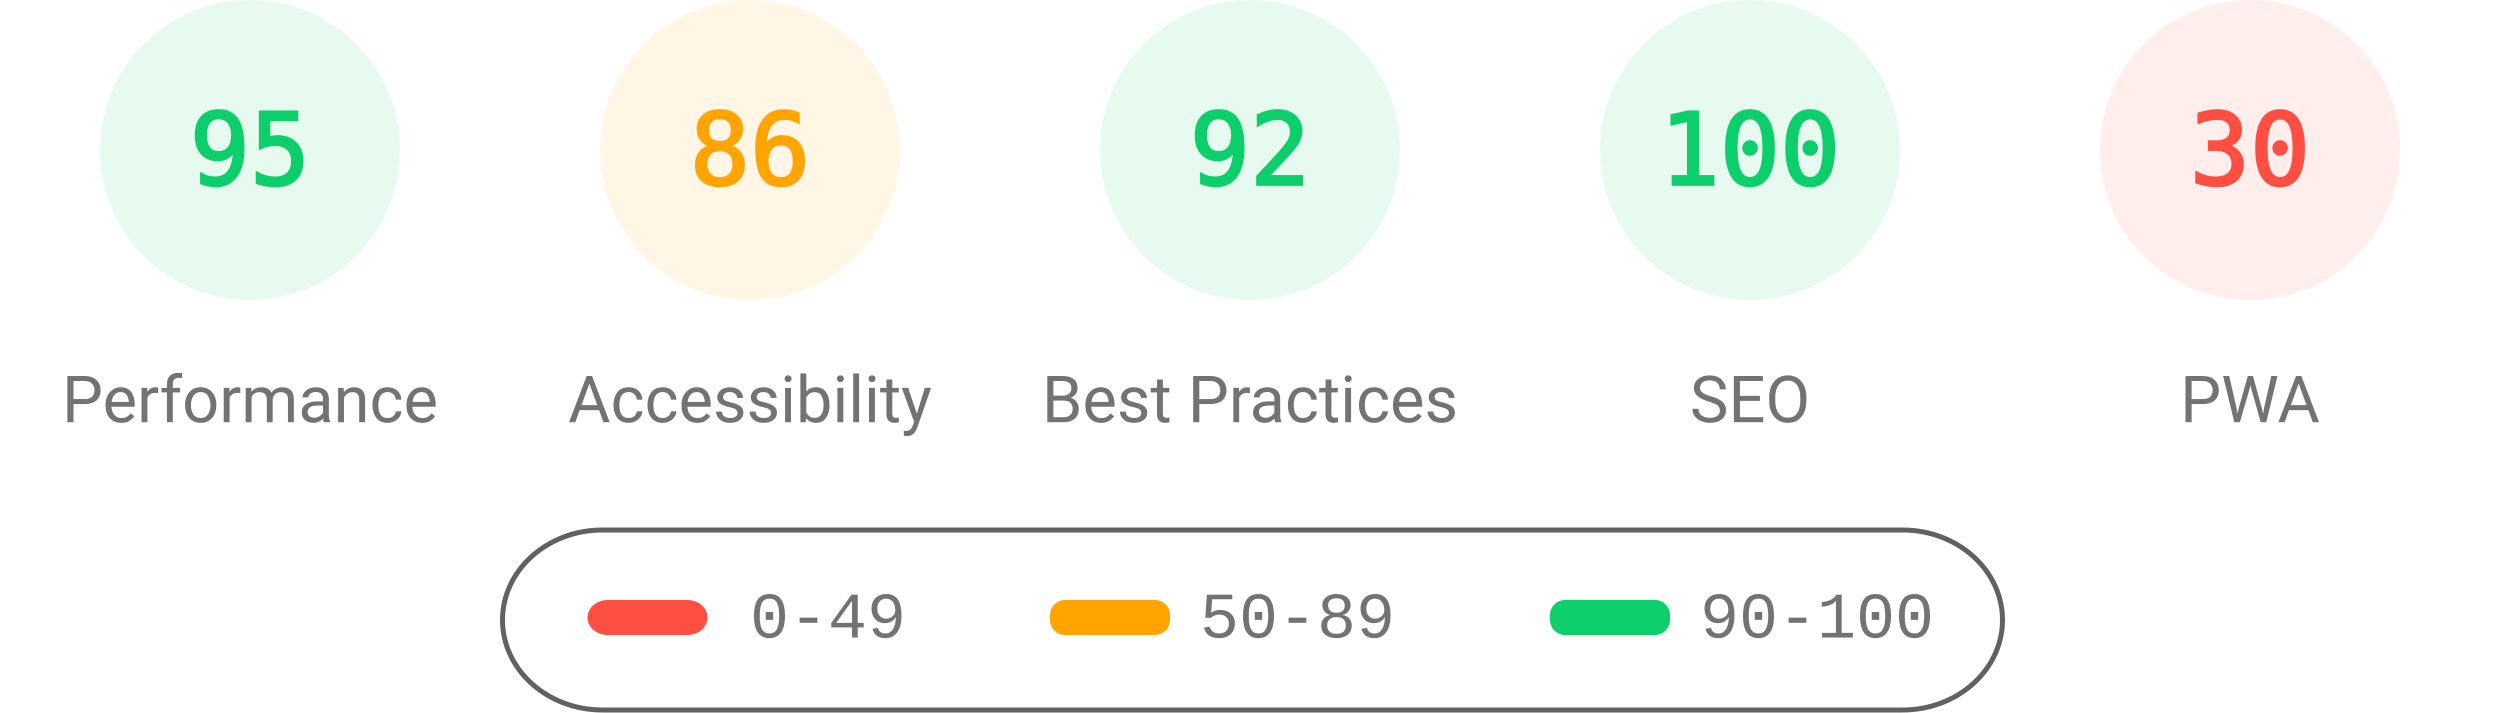
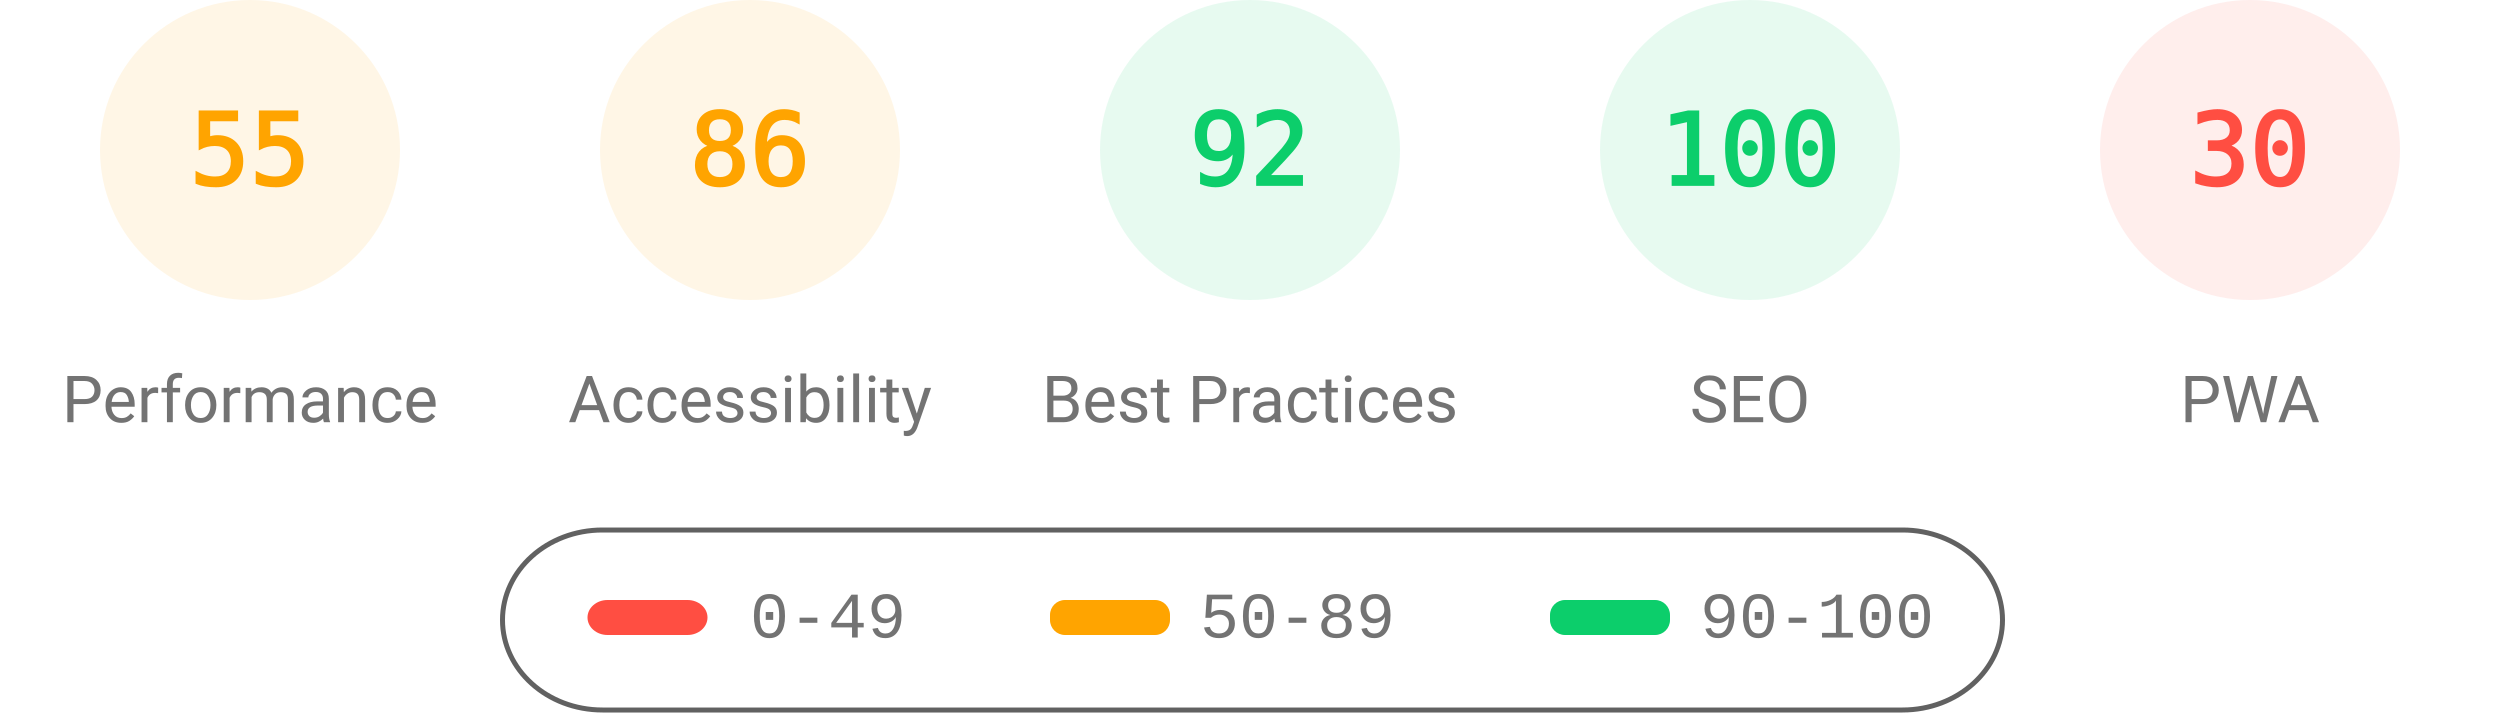
<svg xmlns="http://www.w3.org/2000/svg" fill="none" width="1000" height="285">
  <style>.gauge-base{opacity:.1}.gauge-arc{fill:none;animation-delay:250ms;stroke-linecap:round;transform:rotate(-90deg);transform-origin:100px 60px;animation:load-gauge 1s ease forwards}.guage-text{font-size:40px;font-family:monospace;text-align:center}.guage-red{color:#ff4e42;fill:#ff4e42;stroke:#ff4e42}.guage-orange{color:#ffa400;fill:#ffa400;stroke:#ffa400}.guage-green{color:#0cce6b;fill:#0cce6b;stroke:#0cce6b}.guage-undefined{color:#5c5c5c;fill:#5c5c5c;stroke:#5c5c5c}.guage-title{color:#737373;fill:#737373;stroke:none;font-size:26px;line-height:26px;font-family:Roboto,Halvetica,Arial,sans-serif}@keyframes load-gauge{from{stroke-dasharray:0 352.858}}</style>
-   <svg class="guage-div guage-perf guage-green" viewBox="0 0 200 200" width="200" height="200">
+   <svg class="guage-div guage-perf guage-orange" viewBox="0 0 200 200" width="200" height="200">
    <circle class="gauge-base" r="56" cx="100" cy="60" stroke-width="8" />
-     <circle class="gauge-arc guage-arc-1" r="56" cx="100" cy="60" stroke-width="8" style="stroke-dasharray:334.265,351.858" />
-     <text class="guage-text" x="100" y="60" alignment-baseline="central" dominant-baseline="central" text-anchor="middle">95</text>
+     <circle class="gauge-arc guage-arc-1" r="56" cx="100" cy="60" stroke-width="8" style="stroke-dasharray:193.522,351.858" />
+     <text class="guage-text" x="100" y="60" alignment-baseline="central" dominant-baseline="central" text-anchor="middle">55</text>
    <text class="guage-title" x="100" y="160" alignment-baseline="central" dominant-baseline="central" text-anchor="middle">Performance</text>
  </svg>
  <svg class="guage-div guage-acc guage-orange" viewBox="0 0 200 200" width="200" height="200" x="200">
    <circle class="gauge-base" r="56" cx="100" cy="60" stroke-width="8" />
    <circle class="gauge-arc guage-arc-2" r="56" cx="100" cy="60" stroke-width="8" style="stroke-dasharray:302.598,351.858" />
    <text class="guage-text" x="100" y="60" alignment-baseline="central" dominant-baseline="central" text-anchor="middle">86</text>
    <text class="guage-title" x="100" y="160" alignment-baseline="central" dominant-baseline="central" text-anchor="middle">Accessibility</text>
  </svg>
  <svg class="guage-div guage-best guage-green" viewBox="0 0 200 200" width="200" height="200" x="400">
    <circle class="gauge-base" r="56" cx="100" cy="60" stroke-width="8" />
    <circle class="gauge-arc guage-arc-3" r="56" cx="100" cy="60" stroke-width="8" style="stroke-dasharray:323.709,351.858" />
    <text class="guage-text" x="100" y="60" alignment-baseline="central" dominant-baseline="central" text-anchor="middle">92</text>
    <text class="guage-title" x="100" y="160" alignment-baseline="central" dominant-baseline="central" text-anchor="middle">Best Practices</text>
  </svg>
  <svg class="guage-div guage-seo guage-green" viewBox="0 0 200 200" width="200" height="200" x="600">
    <circle class="gauge-base" r="56" cx="100" cy="60" stroke-width="8" />
    <circle class="gauge-arc guage-arc-4" r="56" cx="100" cy="60" stroke-width="8" style="stroke-dasharray:351.858,351.858" />
    <text class="guage-text" x="100" y="60" alignment-baseline="central" dominant-baseline="central" text-anchor="middle">100</text>
    <text class="guage-title" x="100" y="160" alignment-baseline="central" dominant-baseline="central" text-anchor="middle">SEO</text>
  </svg>
  <svg class="guage-div guage-pwa guage-red" viewBox="0 0 200 200" width="200" height="200" x="800">
    <circle class="gauge-base" r="56" cx="100" cy="60" stroke-width="8" />
    <circle class="gauge-arc guage-arc-4" r="56" cx="100" cy="60" stroke-width="8" style="stroke-dasharray:105.557,351.858" />
    <text class="guage-text" x="100" y="60" alignment-baseline="central" dominant-baseline="central" text-anchor="middle">30</text>
    <text class="guage-title" x="100" y="160" alignment-baseline="central" dominant-baseline="central" text-anchor="middle">PWA</text>
  </svg>
  <svg width="604" height="76" x="200" y="210">
    <path fill="none" id="canvas_background" d="M-1-1h604v80H-1z" />
    <rect fill-opacity="0" stroke="#616161" stroke-width="2" rx="40" id="svg_2" height="72" width="600" y="2" x="1" fill="#000" />
    <rect stroke="#000" rx="8" id="svg_3" height="14" width="48" y="30" x="35" stroke-opacity="null" stroke-width="0" fill="#ff4e42" />
    <rect stroke="#000" rx="6" id="svg_4" height="14" width="48" y="30" x="220" stroke-opacity="null" stroke-width="0" fill="#ffa400" />
    <rect stroke="#000" rx="6" id="svg_5" height="14" width="48" y="30" x="420" stroke-opacity="null" stroke-width="0" fill="#0cce6b" />
    <text xml:space="preserve" text-anchor="start" font-family="'Courier New', Courier, monospace" font-size="26" id="svg_6" y="45" x="100" stroke-opacity="null" stroke-width="0" stroke="#000" fill="#737373">0-49</text>
    <text xml:space="preserve" text-anchor="start" font-family="'Courier New', Courier, monospace" font-size="26" id="svg_7" y="45" x="280" stroke-opacity="null" stroke-width="0" stroke="#000" fill="#737373">50-89</text>
    <text xml:space="preserve" text-anchor="start" font-family="'Courier New', Courier, monospace" font-size="26" id="svg_8" y="45" x="480" stroke-opacity="null" stroke-width="0" stroke="#000" fill="#737373">90-100</text>
  </svg>
</svg>
